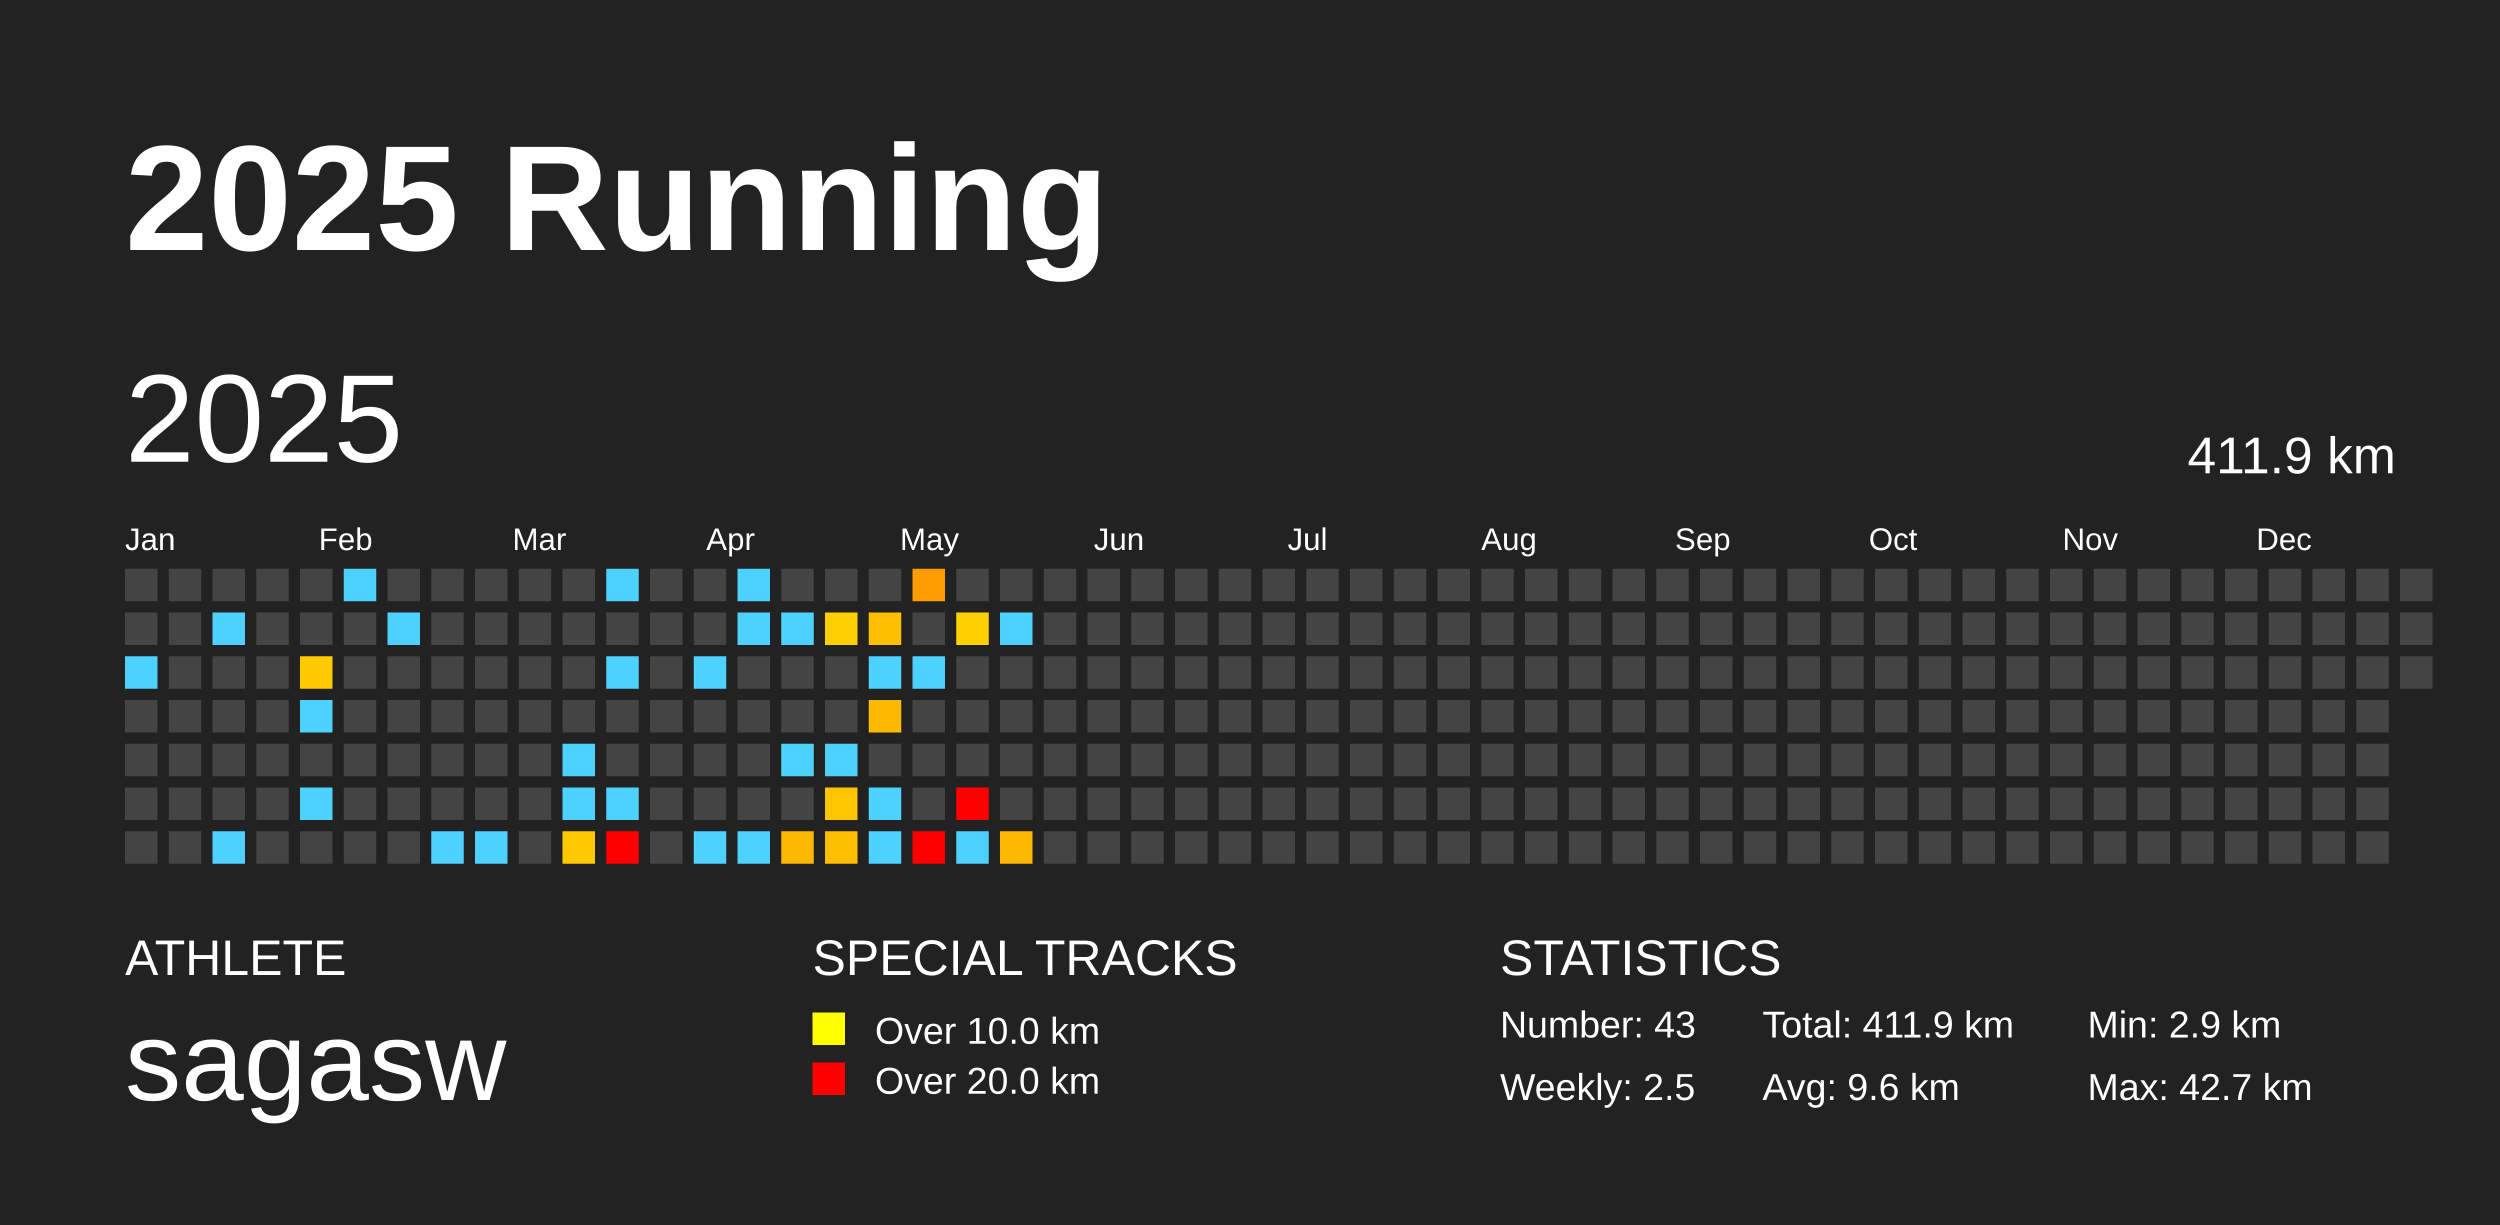
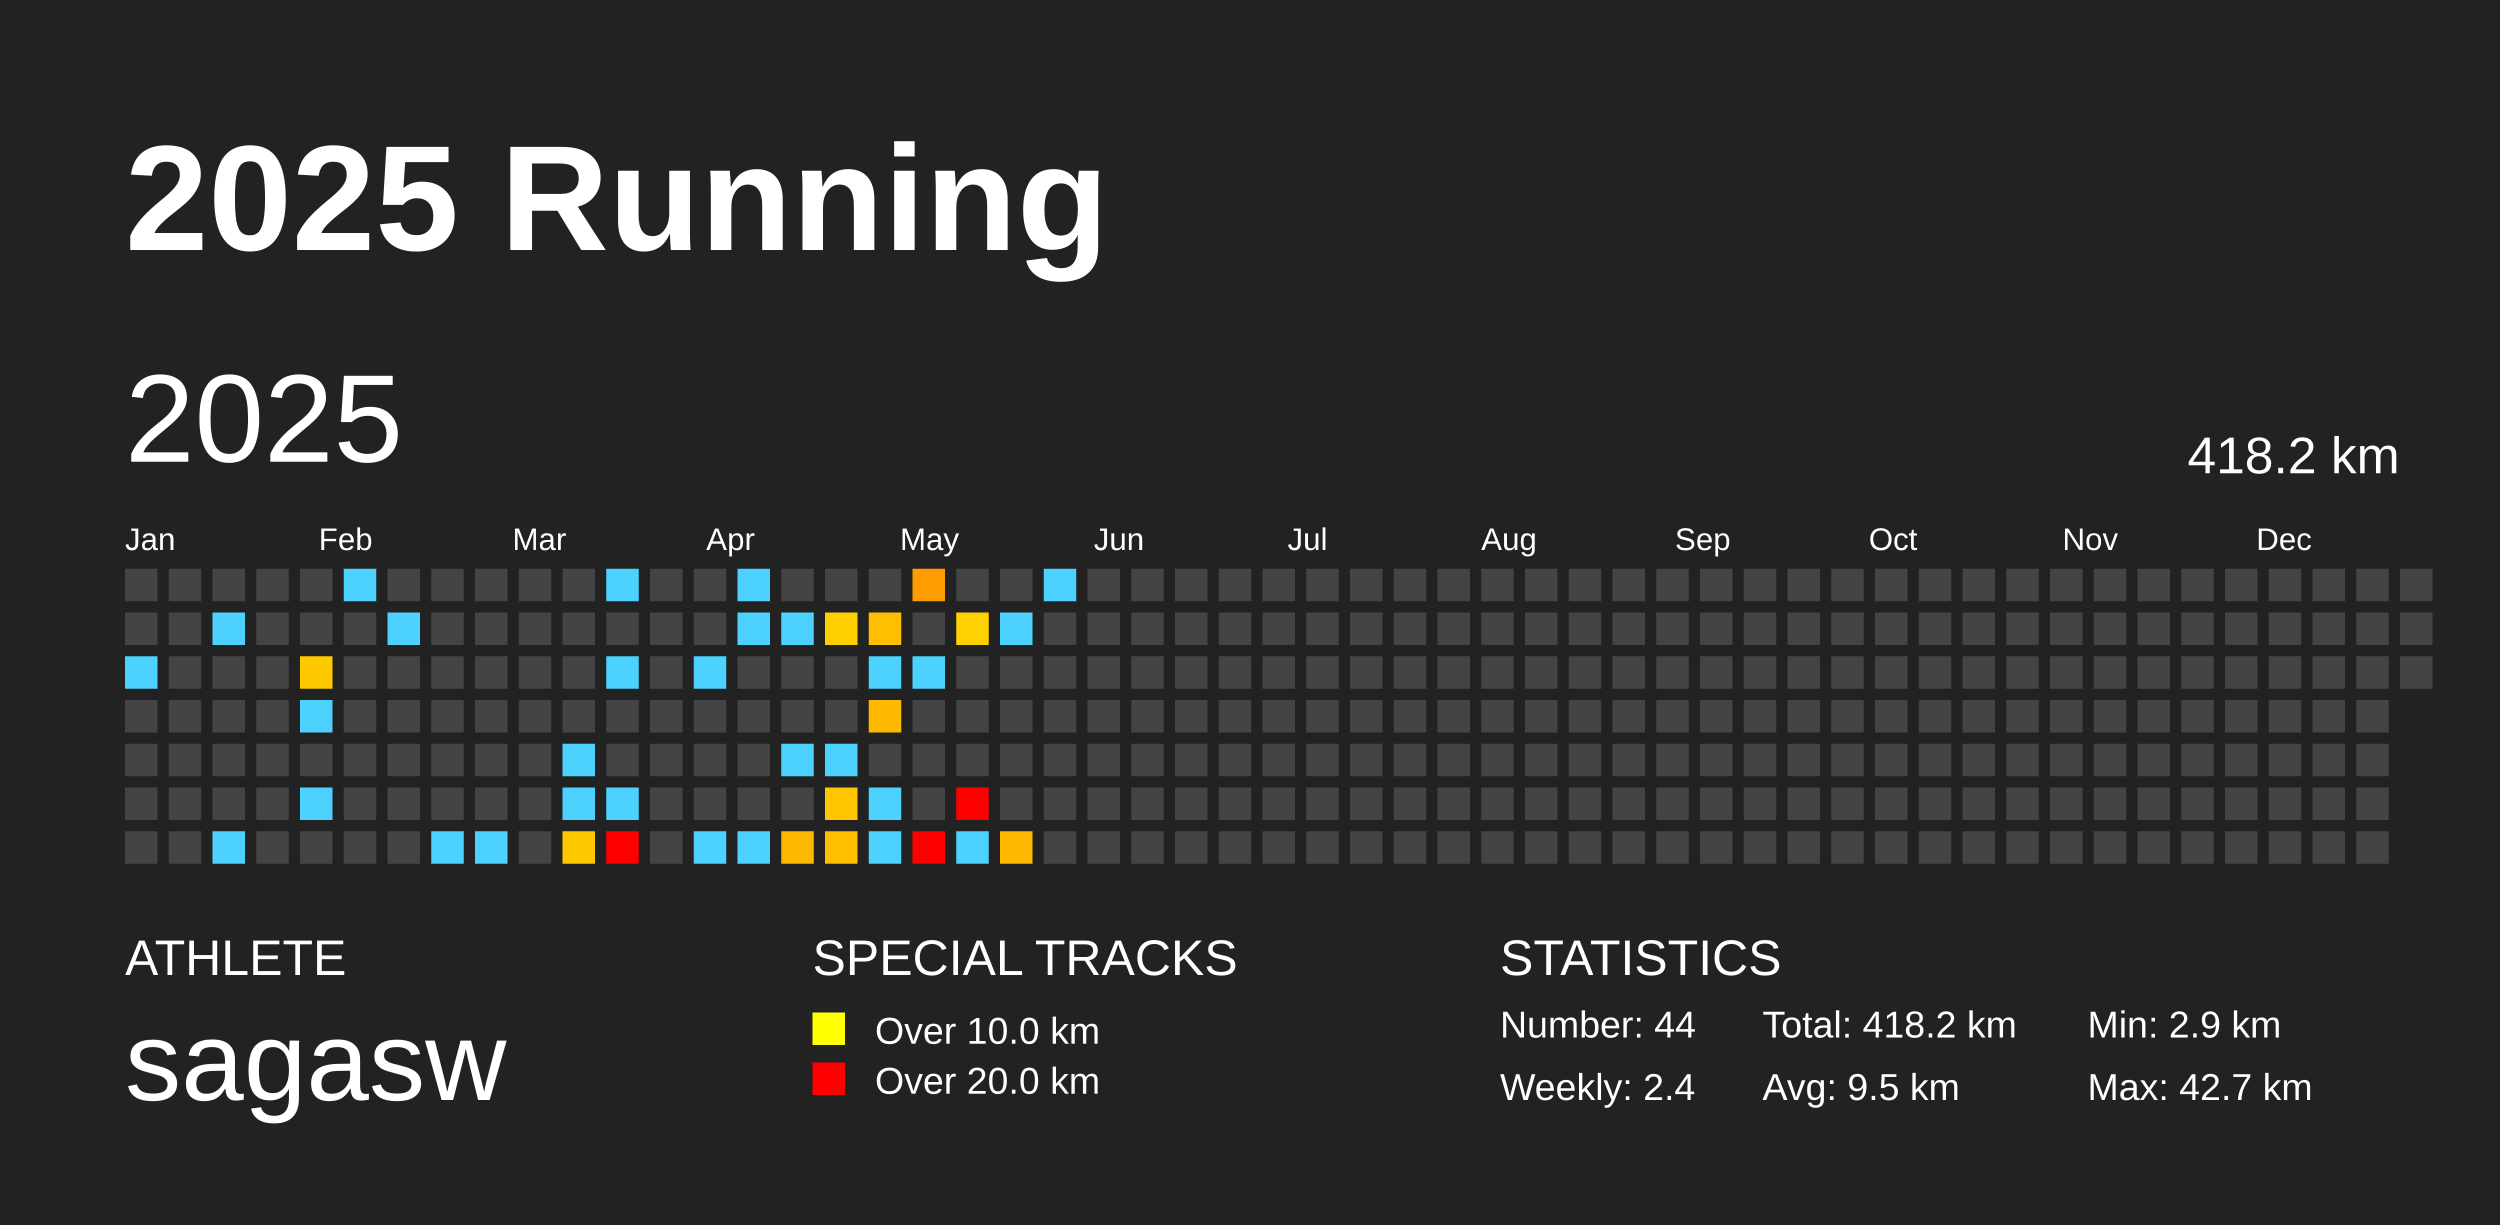
<svg xmlns="http://www.w3.org/2000/svg" baseProfile="full" height="98mm" version="1.1" viewBox="0,0,200,98" width="200mm">
  <defs />
  <rect fill="#222222" height="98" width="200" x="0" y="0" />
  <text fill="#FFFFFF" style="font-size:12px; font-family:Arial; font-weight:bold;" x="10" y="20">2025 Running</text>
  <text fill="#FFFFFF" style="font-size:4px; font-family:Arial" x="10" y="78">ATHLETE</text>
  <text fill="#FFFFFF" style="font-size:9px; font-family:Arial" x="10" y="88">sagasw</text>
  <text fill="#FFFFFF" style="font-size:4px; font-family:Arial" x="65" y="78">SPECIAL TRACKS</text>
  <rect fill="yellow" height="2.6" width="2.6" x="65" y="81" />
  <text fill="#FFFFFF" style="font-size:3px; font-family:Arial" x="70" y="83.5">Over 10.0 km</text>
  <rect fill="red" height="2.6" width="2.6" x="65" y="85" />
  <text fill="#FFFFFF" style="font-size:3px; font-family:Arial" x="70" y="87.5">Over 20.0 km</text>
  <text fill="#FFFFFF" style="font-size:4px; font-family:Arial" x="120" y="78">STATISTICS</text>
-   <text fill="#FFFFFF" style="font-size:3px; font-family:Arial" x="120" y="83">Number: 43</text>
-   <text fill="#FFFFFF" style="font-size:3px; font-family:Arial" x="120" y="88">Weekly: 2.5</text>
-   <text fill="#FFFFFF" style="font-size:3px; font-family:Arial" x="141" y="83">Total: 411.9 km</text>
-   <text fill="#FFFFFF" style="font-size:3px; font-family:Arial" x="141" y="88">Avg: 9.6 km</text>
+   <text fill="#FFFFFF" style="font-size:3px; font-family:Arial" x="120" y="83">Number: 44</text>
+   <text fill="#FFFFFF" style="font-size:3px; font-family:Arial" x="120" y="88">Weekly: 2.4</text>
+   <text fill="#FFFFFF" style="font-size:3px; font-family:Arial" x="141" y="83">Total: 418.2 km</text>
+   <text fill="#FFFFFF" style="font-size:3px; font-family:Arial" x="141" y="88">Avg: 9.5 km</text>
  <text fill="#FFFFFF" style="font-size:3px; font-family:Arial" x="167" y="83">Min: 2.9 km</text>
  <text fill="#FFFFFF" style="font-size:3px; font-family:Arial" x="167" y="88">Max: 42.7 km</text>
  <text dominant-baseline="hanging" fill="#FFFFFF" style="font-size:10.0px; font-family:Arial;" x="10" y="30">2025</text>
-   <text dominant-baseline="hanging" fill="#FFFFFF" style="font-size:4.125px; font-family:Arial;" x="175" y="35">411.9 km</text>
+   <text dominant-baseline="hanging" fill="#FFFFFF" style="font-size:4.125px; font-family:Arial;" x="175" y="35">418.2 km</text>
  <text fill="#FFFFFF" style="font-size:2.5px; font-family:Arial" x="10.0" y="44">Jan</text>
  <text fill="#FFFFFF" style="font-size:2.5px; font-family:Arial" x="25.5" y="44">Feb</text>
  <text fill="#FFFFFF" style="font-size:2.5px; font-family:Arial" x="41.0" y="44">Mar</text>
  <text fill="#FFFFFF" style="font-size:2.5px; font-family:Arial" x="56.5" y="44">Apr</text>
  <text fill="#FFFFFF" style="font-size:2.5px; font-family:Arial" x="72.0" y="44">May</text>
  <text fill="#FFFFFF" style="font-size:2.5px; font-family:Arial" x="87.5" y="44">Jun</text>
  <text fill="#FFFFFF" style="font-size:2.5px; font-family:Arial" x="103.0" y="44">Jul</text>
  <text fill="#FFFFFF" style="font-size:2.5px; font-family:Arial" x="118.5" y="44">Aug</text>
  <text fill="#FFFFFF" style="font-size:2.5px; font-family:Arial" x="134.0" y="44">Sep</text>
  <text fill="#FFFFFF" style="font-size:2.5px; font-family:Arial" x="149.5" y="44">Oct</text>
  <text fill="#FFFFFF" style="font-size:2.5px; font-family:Arial" x="165.0" y="44">Nov</text>
  <text fill="#FFFFFF" style="font-size:2.5px; font-family:Arial" x="180.5" y="44">Dec</text>
  <rect fill="#444444" height="2.6" width="2.6" x="10.0" y="45.5" />
  <rect fill="#444444" height="2.6" width="2.6" x="10.0" y="49.0" />
  <rect fill="#4dd2ff" height="2.6" width="2.6" x="10.0" y="52.5" />
  <rect fill="#444444" height="2.6" width="2.6" x="10.0" y="56.0" />
  <rect fill="#444444" height="2.6" width="2.6" x="10.0" y="59.5" />
  <rect fill="#444444" height="2.6" width="2.6" x="10.0" y="63.0" />
  <rect fill="#444444" height="2.6" width="2.6" x="10.0" y="66.5" />
  <rect fill="#444444" height="2.6" width="2.6" x="13.5" y="45.5" />
  <rect fill="#444444" height="2.6" width="2.6" x="13.5" y="49.0" />
  <rect fill="#444444" height="2.6" width="2.6" x="13.5" y="52.5" />
  <rect fill="#444444" height="2.6" width="2.6" x="13.5" y="56.0" />
  <rect fill="#444444" height="2.6" width="2.6" x="13.5" y="59.5" />
  <rect fill="#444444" height="2.6" width="2.6" x="13.5" y="63.0" />
  <rect fill="#444444" height="2.6" width="2.6" x="13.5" y="66.5" />
  <rect fill="#444444" height="2.6" width="2.6" x="17.0" y="45.5" />
  <rect fill="#4dd2ff" height="2.6" width="2.6" x="17.0" y="49.0" />
  <rect fill="#444444" height="2.6" width="2.6" x="17.0" y="52.5" />
  <rect fill="#444444" height="2.6" width="2.6" x="17.0" y="56.0" />
  <rect fill="#444444" height="2.6" width="2.6" x="17.0" y="59.5" />
  <rect fill="#444444" height="2.6" width="2.6" x="17.0" y="63.0" />
  <rect fill="#4dd2ff" height="2.6" width="2.6" x="17.0" y="66.5" />
  <rect fill="#444444" height="2.6" width="2.6" x="20.5" y="45.5" />
  <rect fill="#444444" height="2.6" width="2.6" x="20.5" y="49.0" />
  <rect fill="#444444" height="2.6" width="2.6" x="20.5" y="52.5" />
  <rect fill="#444444" height="2.6" width="2.6" x="20.5" y="56.0" />
  <rect fill="#444444" height="2.6" width="2.6" x="20.5" y="59.5" />
  <rect fill="#444444" height="2.6" width="2.6" x="20.5" y="63.0" />
  <rect fill="#444444" height="2.6" width="2.6" x="20.5" y="66.5" />
  <rect fill="#444444" height="2.6" width="2.6" x="24.0" y="45.5" />
  <rect fill="#444444" height="2.6" width="2.6" x="24.0" y="49.0" />
  <rect fill="#ffc900" height="2.6" width="2.6" x="24.0" y="52.5" />
  <rect fill="#4dd2ff" height="2.6" width="2.6" x="24.0" y="56.0" />
  <rect fill="#444444" height="2.6" width="2.6" x="24.0" y="59.5" />
  <rect fill="#4dd2ff" height="2.6" width="2.6" x="24.0" y="63.0" />
  <rect fill="#444444" height="2.6" width="2.6" x="24.0" y="66.5" />
  <rect fill="#4dd2ff" height="2.6" width="2.6" x="27.5" y="45.5" />
  <rect fill="#444444" height="2.6" width="2.6" x="27.5" y="49.0" />
  <rect fill="#444444" height="2.6" width="2.6" x="27.5" y="52.5" />
  <rect fill="#444444" height="2.6" width="2.6" x="27.5" y="56.0" />
  <rect fill="#444444" height="2.6" width="2.6" x="27.5" y="59.5" />
  <rect fill="#444444" height="2.6" width="2.6" x="27.5" y="63.0" />
  <rect fill="#444444" height="2.6" width="2.6" x="27.5" y="66.5" />
  <rect fill="#444444" height="2.6" width="2.6" x="31.0" y="45.5" />
  <rect fill="#4dd2ff" height="2.6" width="2.6" x="31.0" y="49.0" />
  <rect fill="#444444" height="2.6" width="2.6" x="31.0" y="52.5" />
  <rect fill="#444444" height="2.6" width="2.6" x="31.0" y="56.0" />
  <rect fill="#444444" height="2.6" width="2.6" x="31.0" y="59.5" />
  <rect fill="#444444" height="2.6" width="2.6" x="31.0" y="63.0" />
  <rect fill="#444444" height="2.6" width="2.6" x="31.0" y="66.5" />
  <rect fill="#444444" height="2.6" width="2.6" x="34.5" y="45.5" />
  <rect fill="#444444" height="2.6" width="2.6" x="34.5" y="49.0" />
  <rect fill="#444444" height="2.6" width="2.6" x="34.5" y="52.5" />
  <rect fill="#444444" height="2.6" width="2.6" x="34.5" y="56.0" />
  <rect fill="#444444" height="2.6" width="2.6" x="34.5" y="59.5" />
  <rect fill="#444444" height="2.6" width="2.6" x="34.5" y="63.0" />
  <rect fill="#4dd2ff" height="2.6" width="2.6" x="34.5" y="66.5" />
  <rect fill="#444444" height="2.6" width="2.6" x="38.0" y="45.5" />
  <rect fill="#444444" height="2.6" width="2.6" x="38.0" y="49.0" />
  <rect fill="#444444" height="2.6" width="2.6" x="38.0" y="52.5" />
  <rect fill="#444444" height="2.6" width="2.6" x="38.0" y="56.0" />
  <rect fill="#444444" height="2.6" width="2.6" x="38.0" y="59.5" />
  <rect fill="#444444" height="2.6" width="2.6" x="38.0" y="63.0" />
  <rect fill="#4dd2ff" height="2.6" width="2.6" x="38.0" y="66.5" />
  <rect fill="#444444" height="2.6" width="2.6" x="41.5" y="45.5" />
  <rect fill="#444444" height="2.6" width="2.6" x="41.5" y="49.0" />
  <rect fill="#444444" height="2.6" width="2.6" x="41.5" y="52.5" />
  <rect fill="#444444" height="2.6" width="2.6" x="41.5" y="56.0" />
  <rect fill="#444444" height="2.6" width="2.6" x="41.5" y="59.5" />
  <rect fill="#444444" height="2.6" width="2.6" x="41.5" y="63.0" />
  <rect fill="#444444" height="2.6" width="2.6" x="41.5" y="66.5" />
  <rect fill="#444444" height="2.6" width="2.6" x="45.0" y="45.5" />
  <rect fill="#444444" height="2.6" width="2.6" x="45.0" y="49.0" />
  <rect fill="#444444" height="2.6" width="2.6" x="45.0" y="52.5" />
  <rect fill="#444444" height="2.6" width="2.6" x="45.0" y="56.0" />
  <rect fill="#4dd2ff" height="2.6" width="2.6" x="45.0" y="59.5" />
  <rect fill="#4dd2ff" height="2.6" width="2.6" x="45.0" y="63.0" />
  <rect fill="#ffc900" height="2.6" width="2.6" x="45.0" y="66.5" />
  <rect fill="#4dd2ff" height="2.6" width="2.6" x="48.5" y="45.5" />
  <rect fill="#444444" height="2.6" width="2.6" x="48.5" y="49.0" />
  <rect fill="#4dd2ff" height="2.6" width="2.6" x="48.5" y="52.5" />
  <rect fill="#444444" height="2.6" width="2.6" x="48.5" y="56.0" />
  <rect fill="#444444" height="2.6" width="2.6" x="48.5" y="59.5" />
  <rect fill="#4dd2ff" height="2.6" width="2.6" x="48.5" y="63.0" />
  <rect fill="red" height="2.6" width="2.6" x="48.5" y="66.5" />
  <rect fill="#444444" height="2.6" width="2.6" x="52.0" y="45.5" />
  <rect fill="#444444" height="2.6" width="2.6" x="52.0" y="49.0" />
  <rect fill="#444444" height="2.6" width="2.6" x="52.0" y="52.5" />
  <rect fill="#444444" height="2.6" width="2.6" x="52.0" y="56.0" />
  <rect fill="#444444" height="2.6" width="2.6" x="52.0" y="59.5" />
  <rect fill="#444444" height="2.6" width="2.6" x="52.0" y="63.0" />
  <rect fill="#444444" height="2.6" width="2.6" x="52.0" y="66.5" />
  <rect fill="#444444" height="2.6" width="2.6" x="55.5" y="45.5" />
  <rect fill="#444444" height="2.6" width="2.6" x="55.5" y="49.0" />
  <rect fill="#4dd2ff" height="2.6" width="2.6" x="55.5" y="52.5" />
  <rect fill="#444444" height="2.6" width="2.6" x="55.5" y="56.0" />
  <rect fill="#444444" height="2.6" width="2.6" x="55.5" y="59.5" />
  <rect fill="#444444" height="2.6" width="2.6" x="55.5" y="63.0" />
  <rect fill="#4dd2ff" height="2.6" width="2.6" x="55.5" y="66.5" />
  <rect fill="#4dd2ff" height="2.6" width="2.6" x="59.0" y="45.5" />
  <rect fill="#4dd2ff" height="2.6" width="2.6" x="59.0" y="49.0" />
  <rect fill="#444444" height="2.6" width="2.6" x="59.0" y="52.5" />
  <rect fill="#444444" height="2.6" width="2.6" x="59.0" y="56.0" />
  <rect fill="#444444" height="2.6" width="2.6" x="59.0" y="59.5" />
  <rect fill="#444444" height="2.6" width="2.6" x="59.0" y="63.0" />
  <rect fill="#4dd2ff" height="2.6" width="2.6" x="59.0" y="66.5" />
  <rect fill="#444444" height="2.6" width="2.6" x="62.5" y="45.5" />
  <rect fill="#4dd2ff" height="2.6" width="2.6" x="62.5" y="49.0" />
  <rect fill="#444444" height="2.6" width="2.6" x="62.5" y="52.5" />
  <rect fill="#444444" height="2.6" width="2.6" x="62.5" y="56.0" />
  <rect fill="#4dd2ff" height="2.6" width="2.6" x="62.5" y="59.5" />
  <rect fill="#444444" height="2.6" width="2.6" x="62.5" y="63.0" />
  <rect fill="#ffb800" height="2.6" width="2.6" x="62.5" y="66.5" />
  <rect fill="#444444" height="2.6" width="2.6" x="66.0" y="45.5" />
  <rect fill="#ffcf00" height="2.6" width="2.6" x="66.0" y="49.0" />
  <rect fill="#444444" height="2.6" width="2.6" x="66.0" y="52.5" />
  <rect fill="#444444" height="2.6" width="2.6" x="66.0" y="56.0" />
  <rect fill="#4dd2ff" height="2.6" width="2.6" x="66.0" y="59.5" />
  <rect fill="#ffc500" height="2.6" width="2.6" x="66.0" y="63.0" />
  <rect fill="#ffbe00" height="2.6" width="2.6" x="66.0" y="66.5" />
  <rect fill="#444444" height="2.6" width="2.6" x="69.5" y="45.5" />
  <rect fill="#ffbe00" height="2.6" width="2.6" x="69.5" y="49.0" />
  <rect fill="#4dd2ff" height="2.6" width="2.6" x="69.5" y="52.5" />
  <rect fill="#ffba00" height="2.6" width="2.6" x="69.5" y="56.0" />
  <rect fill="#444444" height="2.6" width="2.6" x="69.5" y="59.5" />
  <rect fill="#4dd2ff" height="2.6" width="2.6" x="69.5" y="63.0" />
  <rect fill="#4dd2ff" height="2.6" width="2.6" x="69.5" y="66.5" />
  <rect fill="#ff9c00" height="2.6" width="2.6" x="73.0" y="45.5" />
  <rect fill="#444444" height="2.6" width="2.6" x="73.0" y="49.0" />
  <rect fill="#4dd2ff" height="2.6" width="2.6" x="73.0" y="52.5" />
  <rect fill="#444444" height="2.6" width="2.6" x="73.0" y="56.0" />
  <rect fill="#444444" height="2.6" width="2.6" x="73.0" y="59.5" />
  <rect fill="#444444" height="2.6" width="2.6" x="73.0" y="63.0" />
  <rect fill="red" height="2.6" width="2.6" x="73.0" y="66.5" />
  <rect fill="#444444" height="2.6" width="2.6" x="76.5" y="45.5" />
  <rect fill="#ffd100" height="2.6" width="2.6" x="76.5" y="49.0" />
  <rect fill="#444444" height="2.6" width="2.6" x="76.5" y="52.5" />
  <rect fill="#444444" height="2.6" width="2.6" x="76.5" y="56.0" />
  <rect fill="#444444" height="2.6" width="2.6" x="76.5" y="59.5" />
  <rect fill="red" height="2.6" width="2.6" x="76.5" y="63.0" />
  <rect fill="#4dd2ff" height="2.6" width="2.6" x="76.5" y="66.5" />
  <rect fill="#444444" height="2.6" width="2.6" x="80.0" y="45.5" />
  <rect fill="#4dd2ff" height="2.6" width="2.6" x="80.0" y="49.0" />
  <rect fill="#444444" height="2.6" width="2.6" x="80.0" y="52.5" />
  <rect fill="#444444" height="2.6" width="2.6" x="80.0" y="56.0" />
  <rect fill="#444444" height="2.6" width="2.6" x="80.0" y="59.5" />
  <rect fill="#444444" height="2.6" width="2.6" x="80.0" y="63.0" />
  <rect fill="#ffb800" height="2.6" width="2.6" x="80.0" y="66.5" />
-   <rect fill="#444444" height="2.6" width="2.6" x="83.5" y="45.5" />
+   <rect fill="#4dd2ff" height="2.6" width="2.6" x="83.5" y="45.5" />
  <rect fill="#444444" height="2.6" width="2.6" x="83.5" y="49.0" />
  <rect fill="#444444" height="2.6" width="2.6" x="83.5" y="52.5" />
  <rect fill="#444444" height="2.6" width="2.6" x="83.5" y="56.0" />
  <rect fill="#444444" height="2.6" width="2.6" x="83.5" y="59.5" />
  <rect fill="#444444" height="2.6" width="2.6" x="83.5" y="63.0" />
  <rect fill="#444444" height="2.6" width="2.6" x="83.5" y="66.5" />
  <rect fill="#444444" height="2.6" width="2.6" x="87.0" y="45.5" />
  <rect fill="#444444" height="2.6" width="2.6" x="87.0" y="49.0" />
  <rect fill="#444444" height="2.6" width="2.6" x="87.0" y="52.5" />
  <rect fill="#444444" height="2.6" width="2.6" x="87.0" y="56.0" />
  <rect fill="#444444" height="2.6" width="2.6" x="87.0" y="59.5" />
  <rect fill="#444444" height="2.6" width="2.6" x="87.0" y="63.0" />
  <rect fill="#444444" height="2.6" width="2.6" x="87.0" y="66.5" />
  <rect fill="#444444" height="2.6" width="2.6" x="90.5" y="45.5" />
  <rect fill="#444444" height="2.6" width="2.6" x="90.5" y="49.0" />
  <rect fill="#444444" height="2.6" width="2.6" x="90.5" y="52.5" />
  <rect fill="#444444" height="2.6" width="2.6" x="90.5" y="56.0" />
  <rect fill="#444444" height="2.6" width="2.6" x="90.5" y="59.5" />
  <rect fill="#444444" height="2.6" width="2.6" x="90.5" y="63.0" />
  <rect fill="#444444" height="2.6" width="2.6" x="90.5" y="66.5" />
  <rect fill="#444444" height="2.6" width="2.6" x="94.0" y="45.5" />
  <rect fill="#444444" height="2.6" width="2.6" x="94.0" y="49.0" />
  <rect fill="#444444" height="2.6" width="2.6" x="94.0" y="52.5" />
  <rect fill="#444444" height="2.6" width="2.6" x="94.0" y="56.0" />
  <rect fill="#444444" height="2.6" width="2.6" x="94.0" y="59.5" />
  <rect fill="#444444" height="2.6" width="2.6" x="94.0" y="63.0" />
  <rect fill="#444444" height="2.6" width="2.6" x="94.0" y="66.5" />
  <rect fill="#444444" height="2.6" width="2.6" x="97.5" y="45.5" />
  <rect fill="#444444" height="2.6" width="2.6" x="97.5" y="49.0" />
  <rect fill="#444444" height="2.6" width="2.6" x="97.5" y="52.5" />
  <rect fill="#444444" height="2.6" width="2.6" x="97.5" y="56.0" />
  <rect fill="#444444" height="2.6" width="2.6" x="97.5" y="59.5" />
  <rect fill="#444444" height="2.6" width="2.6" x="97.5" y="63.0" />
  <rect fill="#444444" height="2.6" width="2.6" x="97.5" y="66.5" />
  <rect fill="#444444" height="2.6" width="2.6" x="101.0" y="45.5" />
  <rect fill="#444444" height="2.6" width="2.6" x="101.0" y="49.0" />
  <rect fill="#444444" height="2.6" width="2.6" x="101.0" y="52.5" />
  <rect fill="#444444" height="2.6" width="2.6" x="101.0" y="56.0" />
  <rect fill="#444444" height="2.6" width="2.6" x="101.0" y="59.5" />
  <rect fill="#444444" height="2.6" width="2.6" x="101.0" y="63.0" />
  <rect fill="#444444" height="2.6" width="2.6" x="101.0" y="66.5" />
  <rect fill="#444444" height="2.6" width="2.6" x="104.5" y="45.5" />
  <rect fill="#444444" height="2.6" width="2.6" x="104.5" y="49.0" />
  <rect fill="#444444" height="2.6" width="2.6" x="104.5" y="52.5" />
  <rect fill="#444444" height="2.6" width="2.6" x="104.5" y="56.0" />
  <rect fill="#444444" height="2.6" width="2.6" x="104.5" y="59.5" />
  <rect fill="#444444" height="2.6" width="2.6" x="104.5" y="63.0" />
  <rect fill="#444444" height="2.6" width="2.6" x="104.5" y="66.5" />
  <rect fill="#444444" height="2.6" width="2.6" x="108.0" y="45.5" />
  <rect fill="#444444" height="2.6" width="2.6" x="108.0" y="49.0" />
  <rect fill="#444444" height="2.6" width="2.6" x="108.0" y="52.5" />
  <rect fill="#444444" height="2.6" width="2.6" x="108.0" y="56.0" />
  <rect fill="#444444" height="2.6" width="2.6" x="108.0" y="59.5" />
  <rect fill="#444444" height="2.6" width="2.6" x="108.0" y="63.0" />
  <rect fill="#444444" height="2.6" width="2.6" x="108.0" y="66.5" />
  <rect fill="#444444" height="2.6" width="2.6" x="111.5" y="45.5" />
  <rect fill="#444444" height="2.6" width="2.6" x="111.5" y="49.0" />
  <rect fill="#444444" height="2.6" width="2.6" x="111.5" y="52.5" />
  <rect fill="#444444" height="2.6" width="2.6" x="111.5" y="56.0" />
  <rect fill="#444444" height="2.6" width="2.6" x="111.5" y="59.5" />
  <rect fill="#444444" height="2.6" width="2.6" x="111.5" y="63.0" />
  <rect fill="#444444" height="2.6" width="2.6" x="111.5" y="66.5" />
  <rect fill="#444444" height="2.6" width="2.6" x="115.0" y="45.5" />
  <rect fill="#444444" height="2.6" width="2.6" x="115.0" y="49.0" />
  <rect fill="#444444" height="2.6" width="2.6" x="115.0" y="52.5" />
  <rect fill="#444444" height="2.6" width="2.6" x="115.0" y="56.0" />
  <rect fill="#444444" height="2.6" width="2.6" x="115.0" y="59.5" />
  <rect fill="#444444" height="2.6" width="2.6" x="115.0" y="63.0" />
  <rect fill="#444444" height="2.6" width="2.6" x="115.0" y="66.5" />
  <rect fill="#444444" height="2.6" width="2.6" x="118.5" y="45.5" />
  <rect fill="#444444" height="2.6" width="2.6" x="118.5" y="49.0" />
  <rect fill="#444444" height="2.6" width="2.6" x="118.5" y="52.5" />
  <rect fill="#444444" height="2.6" width="2.6" x="118.5" y="56.0" />
  <rect fill="#444444" height="2.6" width="2.6" x="118.5" y="59.5" />
  <rect fill="#444444" height="2.6" width="2.6" x="118.5" y="63.0" />
  <rect fill="#444444" height="2.6" width="2.6" x="118.5" y="66.5" />
  <rect fill="#444444" height="2.6" width="2.6" x="122.0" y="45.5" />
  <rect fill="#444444" height="2.6" width="2.6" x="122.0" y="49.0" />
  <rect fill="#444444" height="2.6" width="2.6" x="122.0" y="52.5" />
  <rect fill="#444444" height="2.6" width="2.6" x="122.0" y="56.0" />
  <rect fill="#444444" height="2.6" width="2.6" x="122.0" y="59.5" />
  <rect fill="#444444" height="2.6" width="2.6" x="122.0" y="63.0" />
  <rect fill="#444444" height="2.6" width="2.6" x="122.0" y="66.5" />
  <rect fill="#444444" height="2.6" width="2.6" x="125.5" y="45.5" />
  <rect fill="#444444" height="2.6" width="2.6" x="125.5" y="49.0" />
  <rect fill="#444444" height="2.6" width="2.6" x="125.5" y="52.5" />
  <rect fill="#444444" height="2.6" width="2.6" x="125.5" y="56.0" />
  <rect fill="#444444" height="2.6" width="2.6" x="125.5" y="59.5" />
  <rect fill="#444444" height="2.6" width="2.6" x="125.5" y="63.0" />
  <rect fill="#444444" height="2.6" width="2.6" x="125.5" y="66.5" />
  <rect fill="#444444" height="2.6" width="2.6" x="129.0" y="45.5" />
  <rect fill="#444444" height="2.6" width="2.6" x="129.0" y="49.0" />
  <rect fill="#444444" height="2.6" width="2.6" x="129.0" y="52.5" />
  <rect fill="#444444" height="2.6" width="2.6" x="129.0" y="56.0" />
  <rect fill="#444444" height="2.6" width="2.6" x="129.0" y="59.5" />
  <rect fill="#444444" height="2.6" width="2.6" x="129.0" y="63.0" />
  <rect fill="#444444" height="2.6" width="2.6" x="129.0" y="66.5" />
  <rect fill="#444444" height="2.6" width="2.6" x="132.5" y="45.5" />
  <rect fill="#444444" height="2.6" width="2.6" x="132.5" y="49.0" />
  <rect fill="#444444" height="2.6" width="2.6" x="132.5" y="52.5" />
  <rect fill="#444444" height="2.6" width="2.6" x="132.5" y="56.0" />
  <rect fill="#444444" height="2.6" width="2.6" x="132.5" y="59.5" />
  <rect fill="#444444" height="2.6" width="2.6" x="132.5" y="63.0" />
  <rect fill="#444444" height="2.6" width="2.6" x="132.5" y="66.5" />
  <rect fill="#444444" height="2.6" width="2.6" x="136.0" y="45.5" />
  <rect fill="#444444" height="2.6" width="2.6" x="136.0" y="49.0" />
  <rect fill="#444444" height="2.6" width="2.6" x="136.0" y="52.5" />
  <rect fill="#444444" height="2.6" width="2.6" x="136.0" y="56.0" />
  <rect fill="#444444" height="2.6" width="2.6" x="136.0" y="59.5" />
  <rect fill="#444444" height="2.6" width="2.6" x="136.0" y="63.0" />
  <rect fill="#444444" height="2.6" width="2.6" x="136.0" y="66.5" />
  <rect fill="#444444" height="2.6" width="2.6" x="139.5" y="45.5" />
  <rect fill="#444444" height="2.6" width="2.6" x="139.5" y="49.0" />
  <rect fill="#444444" height="2.6" width="2.6" x="139.5" y="52.5" />
  <rect fill="#444444" height="2.6" width="2.6" x="139.5" y="56.0" />
  <rect fill="#444444" height="2.6" width="2.6" x="139.5" y="59.5" />
  <rect fill="#444444" height="2.6" width="2.6" x="139.5" y="63.0" />
  <rect fill="#444444" height="2.6" width="2.6" x="139.5" y="66.5" />
  <rect fill="#444444" height="2.6" width="2.6" x="143.0" y="45.5" />
  <rect fill="#444444" height="2.6" width="2.6" x="143.0" y="49.0" />
  <rect fill="#444444" height="2.6" width="2.6" x="143.0" y="52.5" />
  <rect fill="#444444" height="2.6" width="2.6" x="143.0" y="56.0" />
  <rect fill="#444444" height="2.6" width="2.6" x="143.0" y="59.5" />
  <rect fill="#444444" height="2.6" width="2.6" x="143.0" y="63.0" />
  <rect fill="#444444" height="2.6" width="2.6" x="143.0" y="66.5" />
  <rect fill="#444444" height="2.6" width="2.6" x="146.5" y="45.5" />
  <rect fill="#444444" height="2.6" width="2.6" x="146.5" y="49.0" />
  <rect fill="#444444" height="2.6" width="2.6" x="146.5" y="52.5" />
  <rect fill="#444444" height="2.6" width="2.6" x="146.5" y="56.0" />
  <rect fill="#444444" height="2.6" width="2.6" x="146.5" y="59.5" />
  <rect fill="#444444" height="2.6" width="2.6" x="146.5" y="63.0" />
  <rect fill="#444444" height="2.6" width="2.6" x="146.5" y="66.5" />
  <rect fill="#444444" height="2.6" width="2.6" x="150.0" y="45.5" />
  <rect fill="#444444" height="2.6" width="2.6" x="150.0" y="49.0" />
  <rect fill="#444444" height="2.6" width="2.6" x="150.0" y="52.5" />
  <rect fill="#444444" height="2.6" width="2.6" x="150.0" y="56.0" />
  <rect fill="#444444" height="2.6" width="2.6" x="150.0" y="59.5" />
  <rect fill="#444444" height="2.6" width="2.6" x="150.0" y="63.0" />
  <rect fill="#444444" height="2.6" width="2.6" x="150.0" y="66.5" />
  <rect fill="#444444" height="2.6" width="2.6" x="153.5" y="45.5" />
  <rect fill="#444444" height="2.6" width="2.6" x="153.5" y="49.0" />
  <rect fill="#444444" height="2.6" width="2.6" x="153.5" y="52.5" />
  <rect fill="#444444" height="2.6" width="2.6" x="153.5" y="56.0" />
  <rect fill="#444444" height="2.6" width="2.6" x="153.5" y="59.5" />
  <rect fill="#444444" height="2.6" width="2.6" x="153.5" y="63.0" />
  <rect fill="#444444" height="2.6" width="2.6" x="153.5" y="66.5" />
  <rect fill="#444444" height="2.6" width="2.6" x="157.0" y="45.5" />
  <rect fill="#444444" height="2.6" width="2.6" x="157.0" y="49.0" />
  <rect fill="#444444" height="2.6" width="2.6" x="157.0" y="52.5" />
  <rect fill="#444444" height="2.6" width="2.6" x="157.0" y="56.0" />
  <rect fill="#444444" height="2.6" width="2.6" x="157.0" y="59.5" />
  <rect fill="#444444" height="2.6" width="2.6" x="157.0" y="63.0" />
  <rect fill="#444444" height="2.6" width="2.6" x="157.0" y="66.5" />
  <rect fill="#444444" height="2.6" width="2.6" x="160.5" y="45.5" />
  <rect fill="#444444" height="2.6" width="2.6" x="160.5" y="49.0" />
  <rect fill="#444444" height="2.6" width="2.6" x="160.5" y="52.5" />
  <rect fill="#444444" height="2.6" width="2.6" x="160.5" y="56.0" />
  <rect fill="#444444" height="2.6" width="2.6" x="160.5" y="59.5" />
  <rect fill="#444444" height="2.6" width="2.6" x="160.5" y="63.0" />
  <rect fill="#444444" height="2.6" width="2.6" x="160.5" y="66.5" />
  <rect fill="#444444" height="2.6" width="2.6" x="164.0" y="45.5" />
  <rect fill="#444444" height="2.6" width="2.6" x="164.0" y="49.0" />
  <rect fill="#444444" height="2.6" width="2.6" x="164.0" y="52.5" />
  <rect fill="#444444" height="2.6" width="2.6" x="164.0" y="56.0" />
  <rect fill="#444444" height="2.6" width="2.6" x="164.0" y="59.5" />
  <rect fill="#444444" height="2.6" width="2.6" x="164.0" y="63.0" />
  <rect fill="#444444" height="2.6" width="2.6" x="164.0" y="66.5" />
  <rect fill="#444444" height="2.6" width="2.6" x="167.5" y="45.5" />
  <rect fill="#444444" height="2.6" width="2.6" x="167.5" y="49.0" />
  <rect fill="#444444" height="2.6" width="2.6" x="167.5" y="52.5" />
  <rect fill="#444444" height="2.6" width="2.6" x="167.5" y="56.0" />
  <rect fill="#444444" height="2.6" width="2.6" x="167.5" y="59.5" />
  <rect fill="#444444" height="2.6" width="2.6" x="167.5" y="63.0" />
  <rect fill="#444444" height="2.6" width="2.6" x="167.5" y="66.5" />
  <rect fill="#444444" height="2.6" width="2.6" x="171.0" y="45.5" />
  <rect fill="#444444" height="2.6" width="2.6" x="171.0" y="49.0" />
  <rect fill="#444444" height="2.6" width="2.6" x="171.0" y="52.5" />
  <rect fill="#444444" height="2.6" width="2.6" x="171.0" y="56.0" />
  <rect fill="#444444" height="2.6" width="2.6" x="171.0" y="59.5" />
  <rect fill="#444444" height="2.6" width="2.6" x="171.0" y="63.0" />
  <rect fill="#444444" height="2.6" width="2.6" x="171.0" y="66.5" />
  <rect fill="#444444" height="2.6" width="2.6" x="174.5" y="45.5" />
  <rect fill="#444444" height="2.6" width="2.6" x="174.5" y="49.0" />
  <rect fill="#444444" height="2.6" width="2.6" x="174.5" y="52.5" />
  <rect fill="#444444" height="2.6" width="2.6" x="174.5" y="56.0" />
  <rect fill="#444444" height="2.6" width="2.6" x="174.5" y="59.5" />
  <rect fill="#444444" height="2.6" width="2.6" x="174.5" y="63.0" />
  <rect fill="#444444" height="2.6" width="2.6" x="174.5" y="66.5" />
  <rect fill="#444444" height="2.6" width="2.6" x="178.0" y="45.5" />
  <rect fill="#444444" height="2.6" width="2.6" x="178.0" y="49.0" />
  <rect fill="#444444" height="2.6" width="2.6" x="178.0" y="52.5" />
  <rect fill="#444444" height="2.6" width="2.6" x="178.0" y="56.0" />
  <rect fill="#444444" height="2.6" width="2.6" x="178.0" y="59.5" />
  <rect fill="#444444" height="2.6" width="2.6" x="178.0" y="63.0" />
  <rect fill="#444444" height="2.6" width="2.6" x="178.0" y="66.5" />
  <rect fill="#444444" height="2.6" width="2.6" x="181.5" y="45.5" />
  <rect fill="#444444" height="2.6" width="2.6" x="181.5" y="49.0" />
  <rect fill="#444444" height="2.6" width="2.6" x="181.5" y="52.5" />
  <rect fill="#444444" height="2.6" width="2.6" x="181.5" y="56.0" />
  <rect fill="#444444" height="2.6" width="2.6" x="181.5" y="59.5" />
  <rect fill="#444444" height="2.6" width="2.6" x="181.5" y="63.0" />
  <rect fill="#444444" height="2.6" width="2.6" x="181.5" y="66.5" />
  <rect fill="#444444" height="2.6" width="2.6" x="185.0" y="45.5" />
  <rect fill="#444444" height="2.6" width="2.6" x="185.0" y="49.0" />
  <rect fill="#444444" height="2.6" width="2.6" x="185.0" y="52.5" />
  <rect fill="#444444" height="2.6" width="2.6" x="185.0" y="56.0" />
  <rect fill="#444444" height="2.6" width="2.6" x="185.0" y="59.5" />
  <rect fill="#444444" height="2.6" width="2.6" x="185.0" y="63.0" />
  <rect fill="#444444" height="2.6" width="2.6" x="185.0" y="66.5" />
  <rect fill="#444444" height="2.6" width="2.6" x="188.5" y="45.5" />
  <rect fill="#444444" height="2.6" width="2.6" x="188.5" y="49.0" />
  <rect fill="#444444" height="2.6" width="2.6" x="188.5" y="52.5" />
  <rect fill="#444444" height="2.6" width="2.6" x="188.5" y="56.0" />
  <rect fill="#444444" height="2.6" width="2.6" x="188.5" y="59.5" />
  <rect fill="#444444" height="2.6" width="2.6" x="188.5" y="63.0" />
  <rect fill="#444444" height="2.6" width="2.6" x="188.5" y="66.5" />
  <rect fill="#444444" height="2.6" width="2.6" x="192.0" y="45.5" />
  <rect fill="#444444" height="2.6" width="2.6" x="192.0" y="49.0" />
  <rect fill="#444444" height="2.6" width="2.6" x="192.0" y="52.5" />
</svg>
